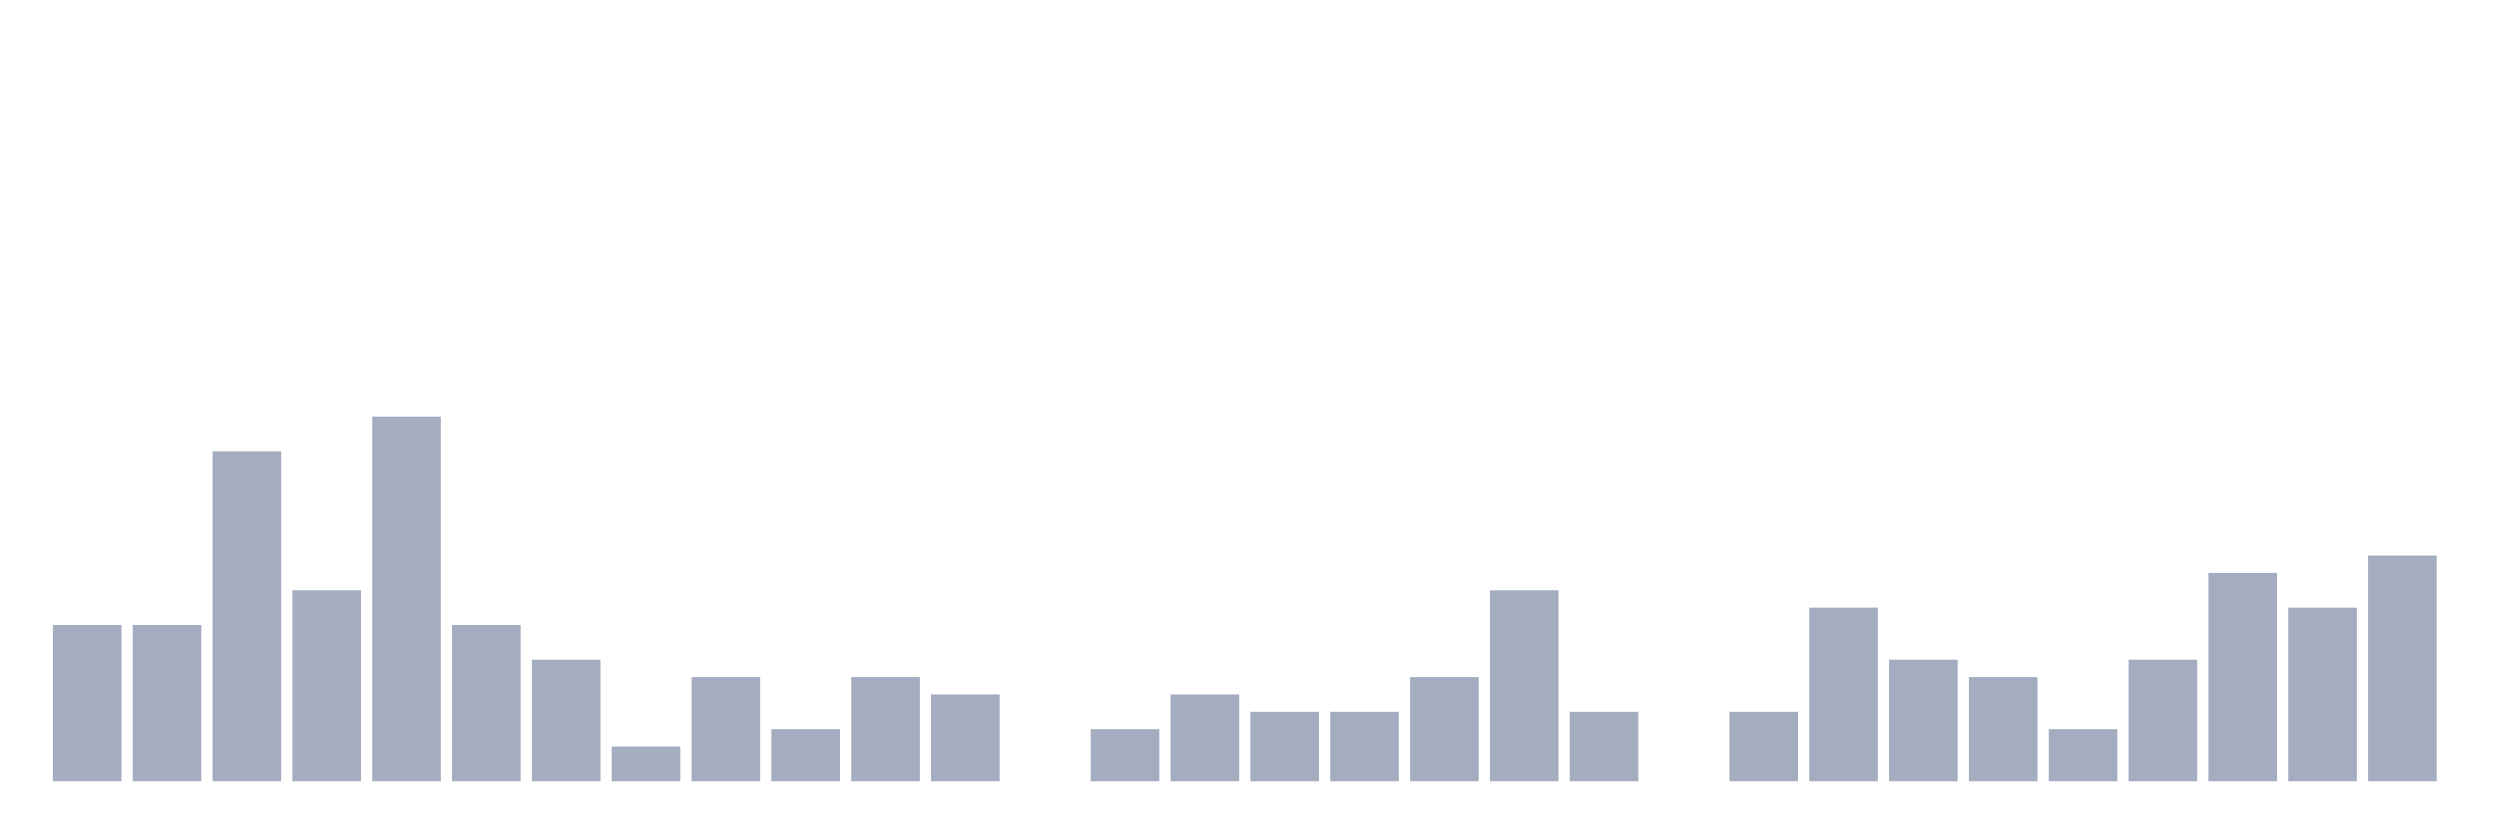
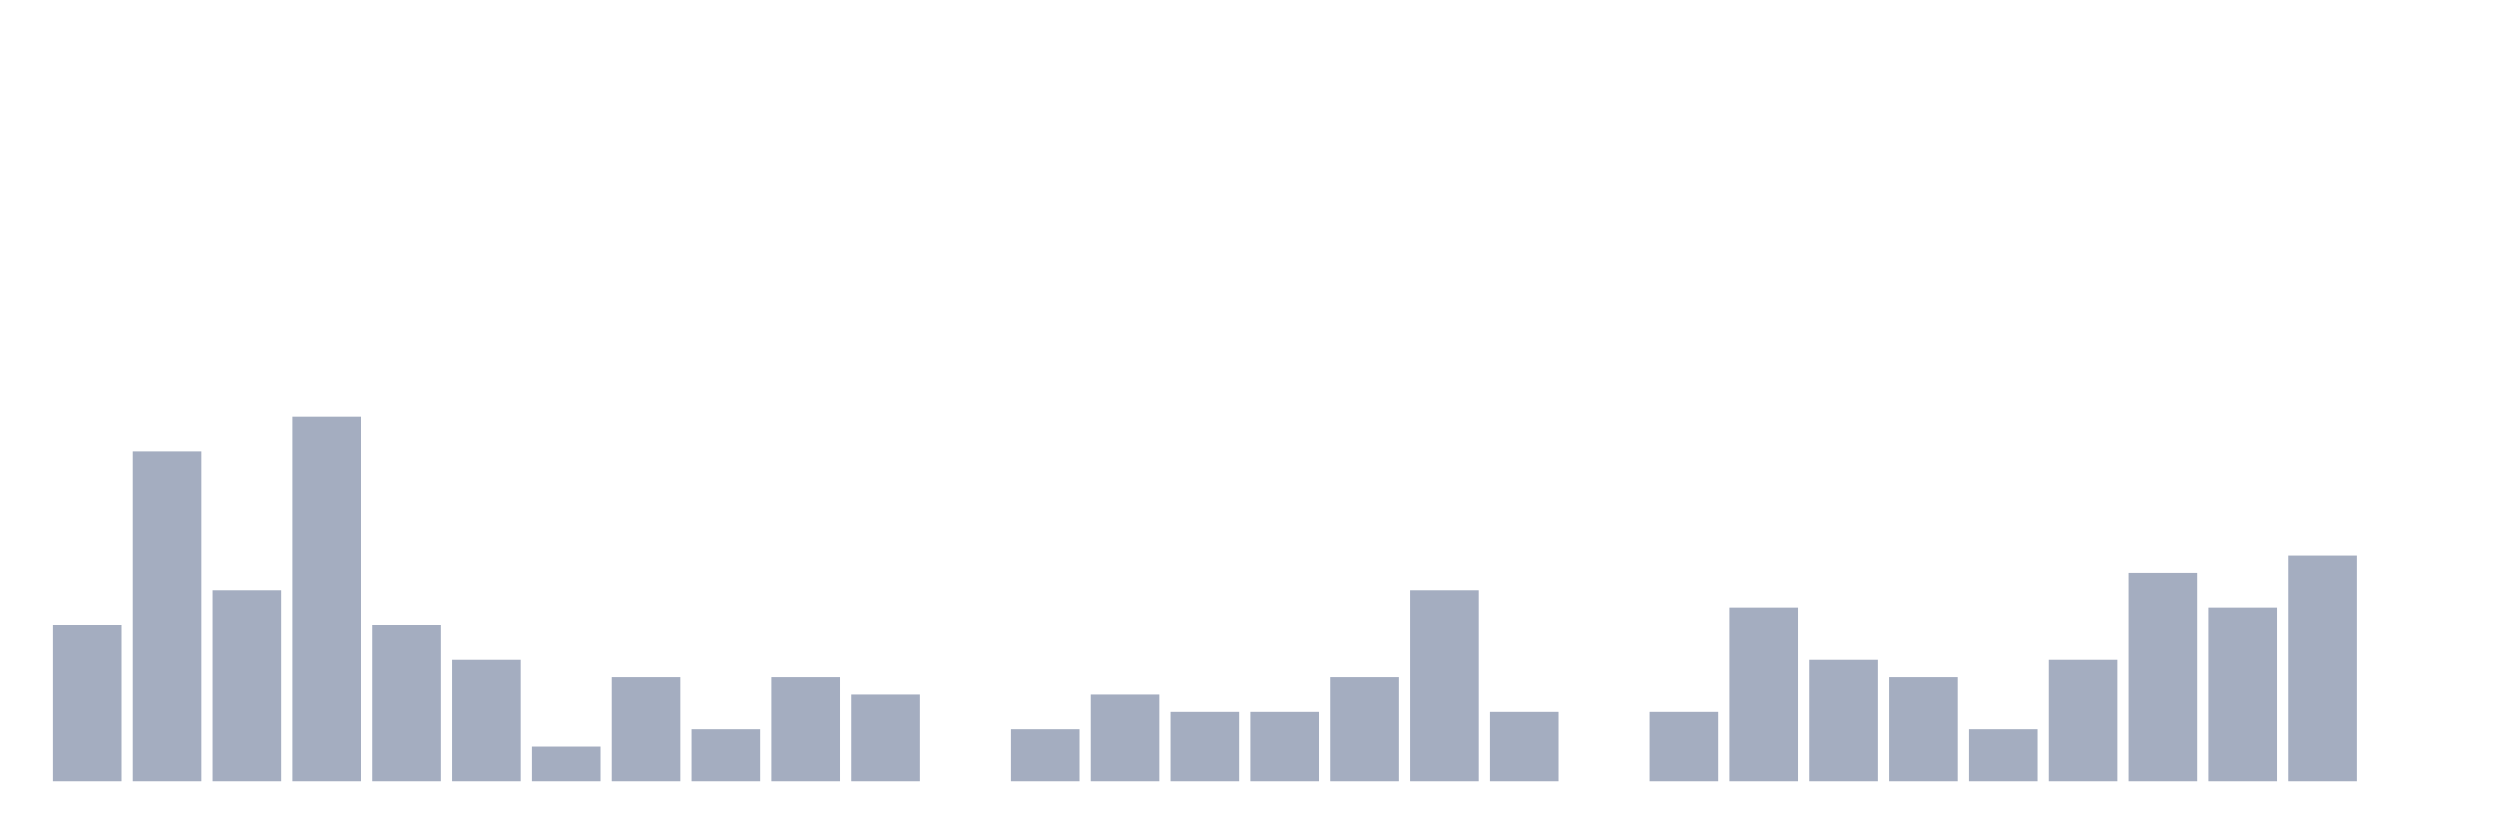
<svg xmlns="http://www.w3.org/2000/svg" viewBox="0 0 480 160">
  <g transform="translate(10,10)">
    <rect class="bar" x="0.153" width="13.175" y="110" height="30" fill="rgb(164,173,192)" />
-     <rect class="bar" x="15.482" width="13.175" y="110" height="30" fill="rgb(164,173,192)" />
-     <rect class="bar" x="30.81" width="13.175" y="76.667" height="63.333" fill="rgb(164,173,192)" />
-     <rect class="bar" x="46.138" width="13.175" y="103.333" height="36.667" fill="rgb(164,173,192)" />
-     <rect class="bar" x="61.466" width="13.175" y="70" height="70" fill="rgb(164,173,192)" />
-     <rect class="bar" x="76.794" width="13.175" y="110" height="30" fill="rgb(164,173,192)" />
-     <rect class="bar" x="92.123" width="13.175" y="116.667" height="23.333" fill="rgb(164,173,192)" />
-     <rect class="bar" x="107.451" width="13.175" y="133.333" height="6.667" fill="rgb(164,173,192)" />
-     <rect class="bar" x="122.779" width="13.175" y="120" height="20" fill="rgb(164,173,192)" />
-     <rect class="bar" x="138.107" width="13.175" y="130" height="10" fill="rgb(164,173,192)" />
-     <rect class="bar" x="153.436" width="13.175" y="120" height="20" fill="rgb(164,173,192)" />
-     <rect class="bar" x="168.764" width="13.175" y="123.333" height="16.667" fill="rgb(164,173,192)" />
-     <rect class="bar" x="184.092" width="13.175" y="140" height="0" fill="rgb(164,173,192)" />
-     <rect class="bar" x="199.42" width="13.175" y="130" height="10" fill="rgb(164,173,192)" />
-     <rect class="bar" x="214.748" width="13.175" y="123.333" height="16.667" fill="rgb(164,173,192)" />
+     <rect class="bar" x="15.482" width="13.175" y="76.667" height="63.333" fill="rgb(164,173,192)" />
+     <rect class="bar" x="30.81" width="13.175" y="103.333" height="36.667" fill="rgb(164,173,192)" />
+     <rect class="bar" x="46.138" width="13.175" y="70" height="70" fill="rgb(164,173,192)" />
+     <rect class="bar" x="61.466" width="13.175" y="110" height="30" fill="rgb(164,173,192)" />
+     <rect class="bar" x="76.794" width="13.175" y="116.667" height="23.333" fill="rgb(164,173,192)" />
+     <rect class="bar" x="92.123" width="13.175" y="133.333" height="6.667" fill="rgb(164,173,192)" />
+     <rect class="bar" x="107.451" width="13.175" y="120" height="20" fill="rgb(164,173,192)" />
+     <rect class="bar" x="122.779" width="13.175" y="130" height="10" fill="rgb(164,173,192)" />
+     <rect class="bar" x="138.107" width="13.175" y="120" height="20" fill="rgb(164,173,192)" />
+     <rect class="bar" x="153.436" width="13.175" y="123.333" height="16.667" fill="rgb(164,173,192)" />
+     <rect class="bar" x="168.764" width="13.175" y="140" height="0" fill="rgb(164,173,192)" />
+     <rect class="bar" x="184.092" width="13.175" y="130" height="10" fill="rgb(164,173,192)" />
+     <rect class="bar" x="199.42" width="13.175" y="123.333" height="16.667" fill="rgb(164,173,192)" />
+     <rect class="bar" x="214.748" width="13.175" y="126.667" height="13.333" fill="rgb(164,173,192)" />
    <rect class="bar" x="230.077" width="13.175" y="126.667" height="13.333" fill="rgb(164,173,192)" />
-     <rect class="bar" x="245.405" width="13.175" y="126.667" height="13.333" fill="rgb(164,173,192)" />
-     <rect class="bar" x="260.733" width="13.175" y="120" height="20" fill="rgb(164,173,192)" />
-     <rect class="bar" x="276.061" width="13.175" y="103.333" height="36.667" fill="rgb(164,173,192)" />
-     <rect class="bar" x="291.39" width="13.175" y="126.667" height="13.333" fill="rgb(164,173,192)" />
-     <rect class="bar" x="306.718" width="13.175" y="140" height="0" fill="rgb(164,173,192)" />
-     <rect class="bar" x="322.046" width="13.175" y="126.667" height="13.333" fill="rgb(164,173,192)" />
-     <rect class="bar" x="337.374" width="13.175" y="106.667" height="33.333" fill="rgb(164,173,192)" />
-     <rect class="bar" x="352.702" width="13.175" y="116.667" height="23.333" fill="rgb(164,173,192)" />
-     <rect class="bar" x="368.031" width="13.175" y="120" height="20" fill="rgb(164,173,192)" />
-     <rect class="bar" x="383.359" width="13.175" y="130" height="10" fill="rgb(164,173,192)" />
-     <rect class="bar" x="398.687" width="13.175" y="116.667" height="23.333" fill="rgb(164,173,192)" />
-     <rect class="bar" x="414.015" width="13.175" y="100" height="40" fill="rgb(164,173,192)" />
-     <rect class="bar" x="429.344" width="13.175" y="106.667" height="33.333" fill="rgb(164,173,192)" />
-     <rect class="bar" x="444.672" width="13.175" y="96.667" height="43.333" fill="rgb(164,173,192)" />
+     <rect class="bar" x="245.405" width="13.175" y="120" height="20" fill="rgb(164,173,192)" />
+     <rect class="bar" x="260.733" width="13.175" y="103.333" height="36.667" fill="rgb(164,173,192)" />
+     <rect class="bar" x="276.061" width="13.175" y="126.667" height="13.333" fill="rgb(164,173,192)" />
+     <rect class="bar" x="291.39" width="13.175" y="140" height="0" fill="rgb(164,173,192)" />
+     <rect class="bar" x="306.718" width="13.175" y="126.667" height="13.333" fill="rgb(164,173,192)" />
+     <rect class="bar" x="322.046" width="13.175" y="106.667" height="33.333" fill="rgb(164,173,192)" />
+     <rect class="bar" x="337.374" width="13.175" y="116.667" height="23.333" fill="rgb(164,173,192)" />
+     <rect class="bar" x="352.702" width="13.175" y="120" height="20" fill="rgb(164,173,192)" />
+     <rect class="bar" x="368.031" width="13.175" y="130" height="10" fill="rgb(164,173,192)" />
+     <rect class="bar" x="383.359" width="13.175" y="116.667" height="23.333" fill="rgb(164,173,192)" />
+     <rect class="bar" x="398.687" width="13.175" y="100" height="40" fill="rgb(164,173,192)" />
+     <rect class="bar" x="414.015" width="13.175" y="106.667" height="33.333" fill="rgb(164,173,192)" />
+     <rect class="bar" x="429.344" width="13.175" y="96.667" height="43.333" fill="rgb(164,173,192)" />
+     <rect class="bar" x="444.672" width="13.175" y="140" height="0" fill="rgb(164,173,192)" />
  </g>
</svg>
